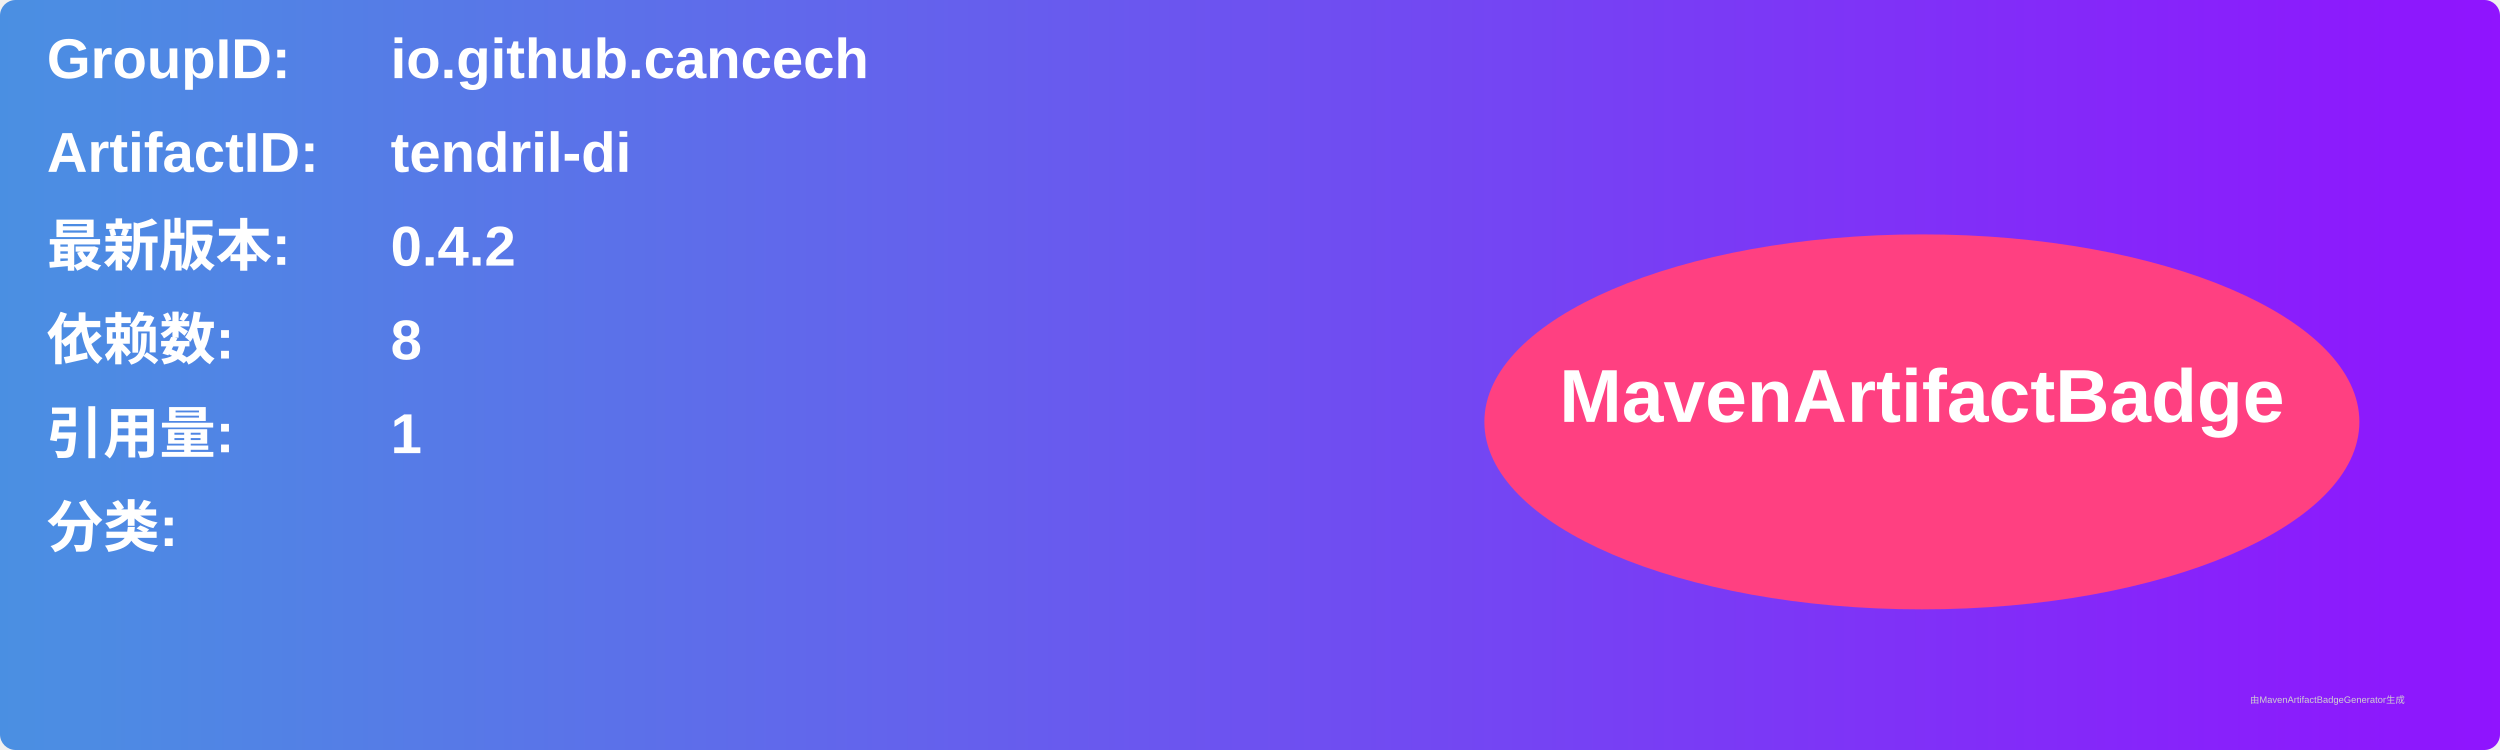
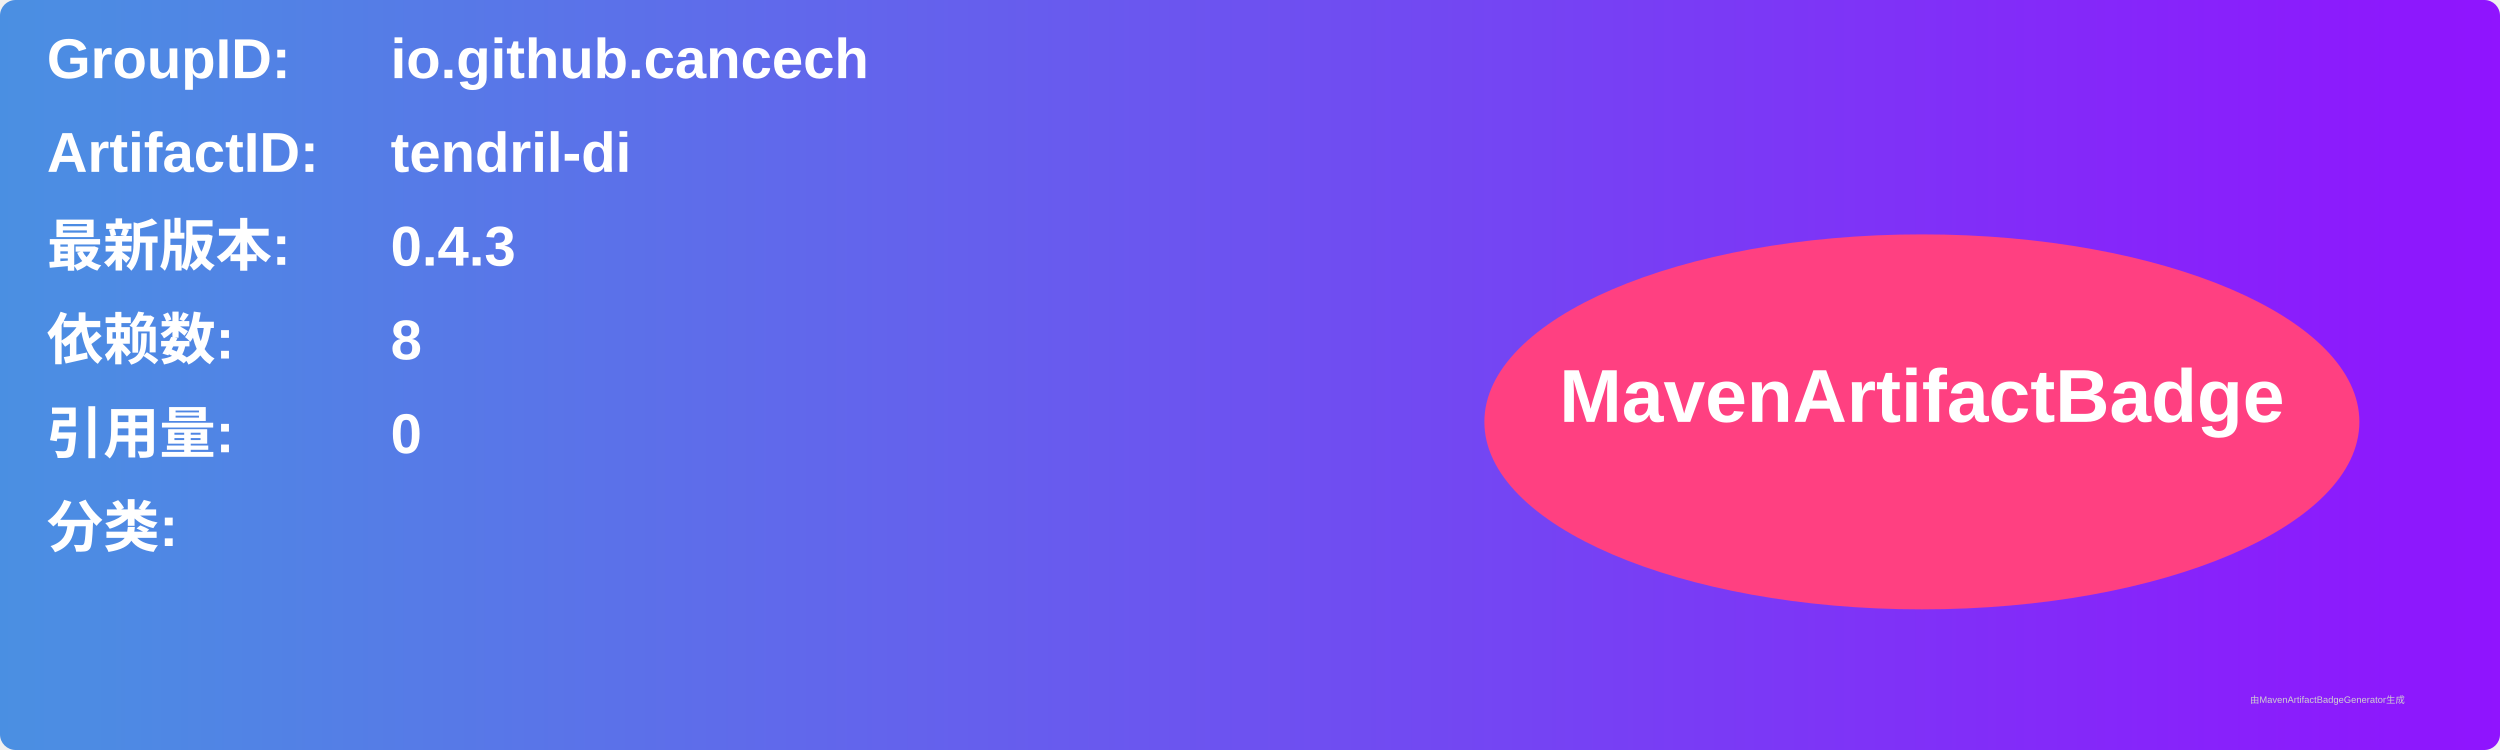
<svg xmlns="http://www.w3.org/2000/svg" width="800" height="240" viewBox="0 0 800 240">
  <linearGradient id="grad" x1="0%" y1="0%" x2="100%" y2="0%">
    <stop offset="0%" stop-color="#4a90e2" />
    <stop offset="100%" stop-color="#9013fe" />
  </linearGradient>
  <rect width="100%" height="100%" rx="5" ry="5" fill="url(#grad)" />
  <g transform="translate(15, 15)">
    <text x="0" y="10" font-family="Arial" font-size="18" fill="white" font-weight="bold" width="260">GroupID:</text>
    <text x="110" y="10" font-family="Arial" font-size="18" fill="white" font-weight="bold" width="460">io.github.cancech</text>
    <text x="0" y="40" font-family="Arial" font-size="18" fill="white" font-weight="bold" width="260">ArtifactID:</text>
    <text x="110" y="40" font-family="Arial" font-size="18" fill="white" font-weight="bold" width="460">tendril-di</text>
    <text x="0" y="70" font-family="Arial" font-size="18" fill="white" font-weight="bold">最新版本:</text>
    <text x="110" y="70" font-family="Arial" font-size="18" fill="white" font-weight="bold">
-       <tspan font-weight="bold">0.4.2</tspan>
+       <tspan font-weight="bold">0.4.3</tspan>
    </text>
    <text x="0" y="100" font-family="Arial" font-size="18" fill="white" font-weight="bold">依赖数: </text>
    <text x="110" y="100" font-family="Arial" font-size="18" fill="white">
      <tspan font-weight="bold">8</tspan>
    </text>
    <text x="0" y="130" font-family="Arial" font-size="18" fill="white" font-weight="bold">引用量: </text>
    <text x="110" y="130" font-family="Arial" font-size="18" fill="white">
-       <tspan font-weight="bold">1</tspan>
+       <tspan font-weight="bold">0</tspan>
    </text>
    <text x="0" y="160" font-family="Arial" font-size="18" fill="white" font-weight="bold">分类:</text>
    <text x="10" y="190" font-family="Arial" font-size="10" fill="white">
      <tspan font-weight="bold" />
    </text>
    <ellipse cx="600" cy="120" rx="140" ry="60" fill="#ff4081" />
    <text x="600" y="120" text-anchor="middle" font-family="Arial" font-size="24" fill="white" font-weight="bold">MavenArtifactBadge</text>
  </g>
  <text x="720" y="225" font-family="Arial" font-size="3" fill="#d0d0d0">由MavenArtifactBadgeGenerator生成</text>
</svg>
